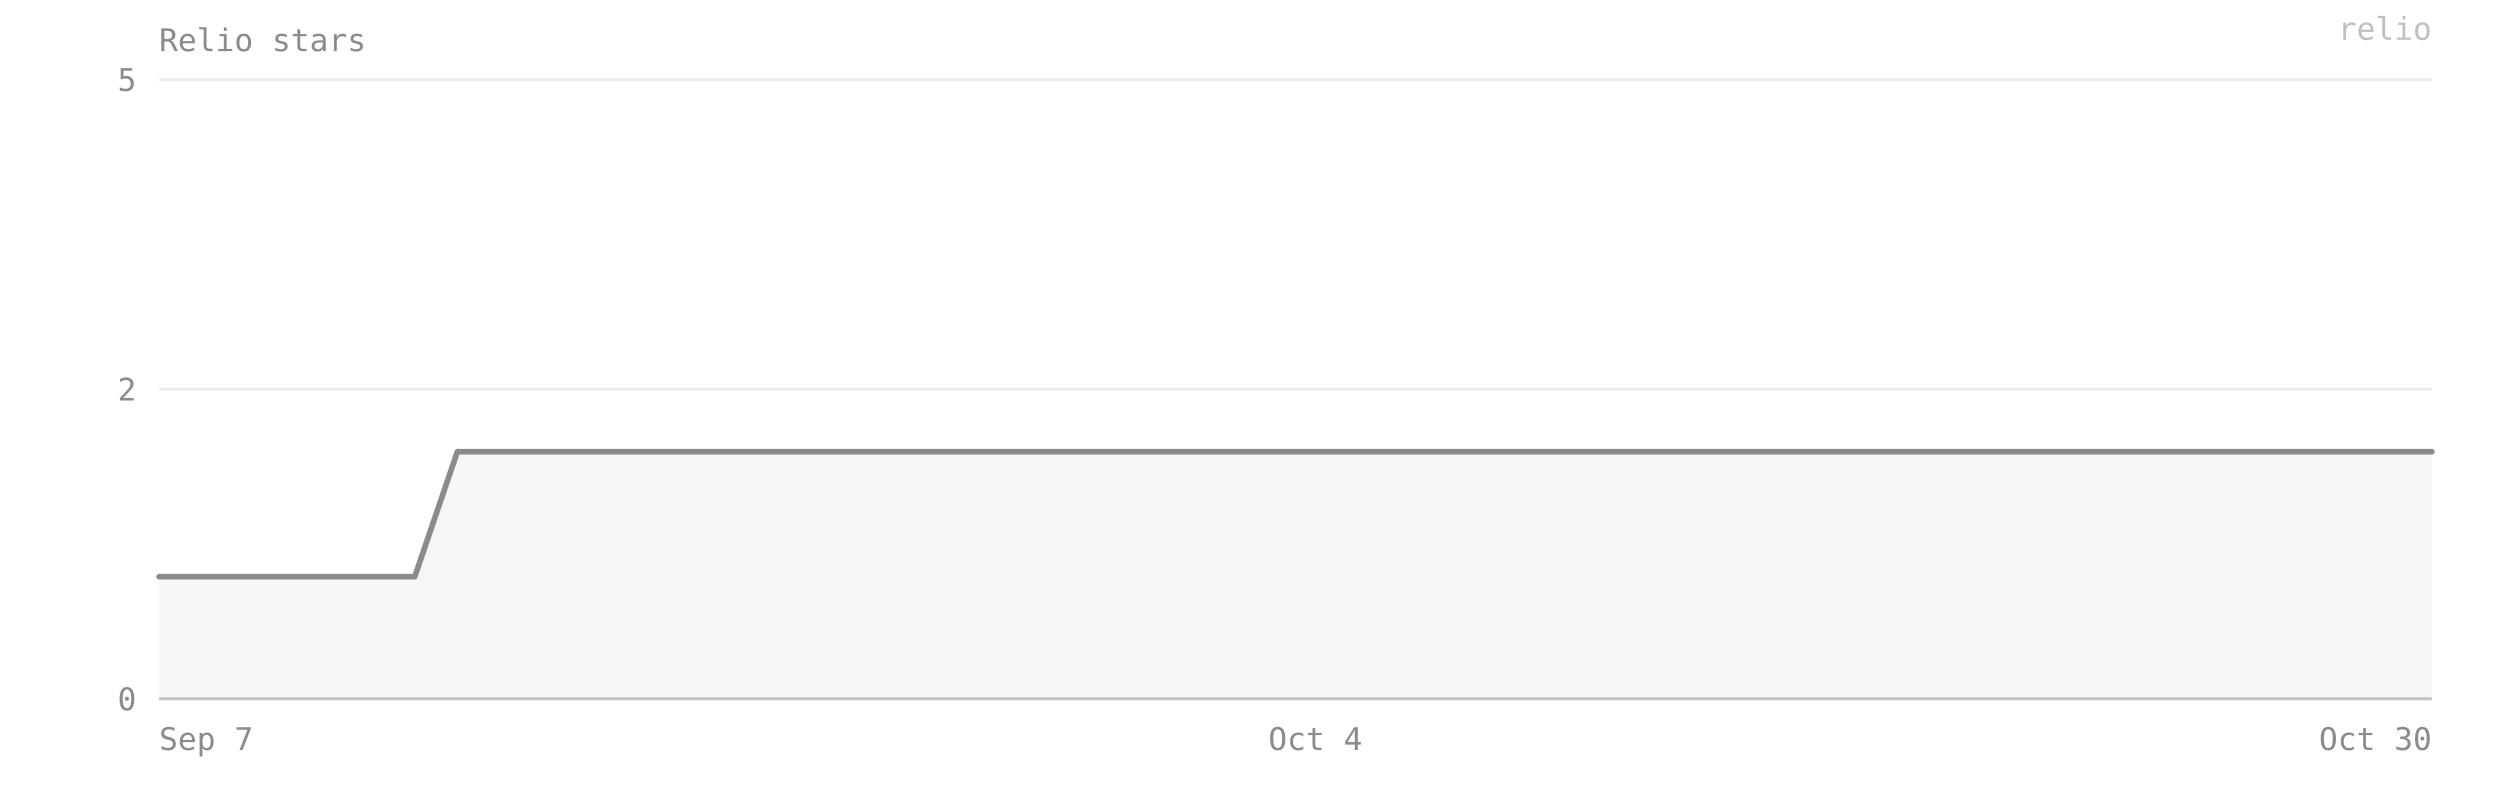
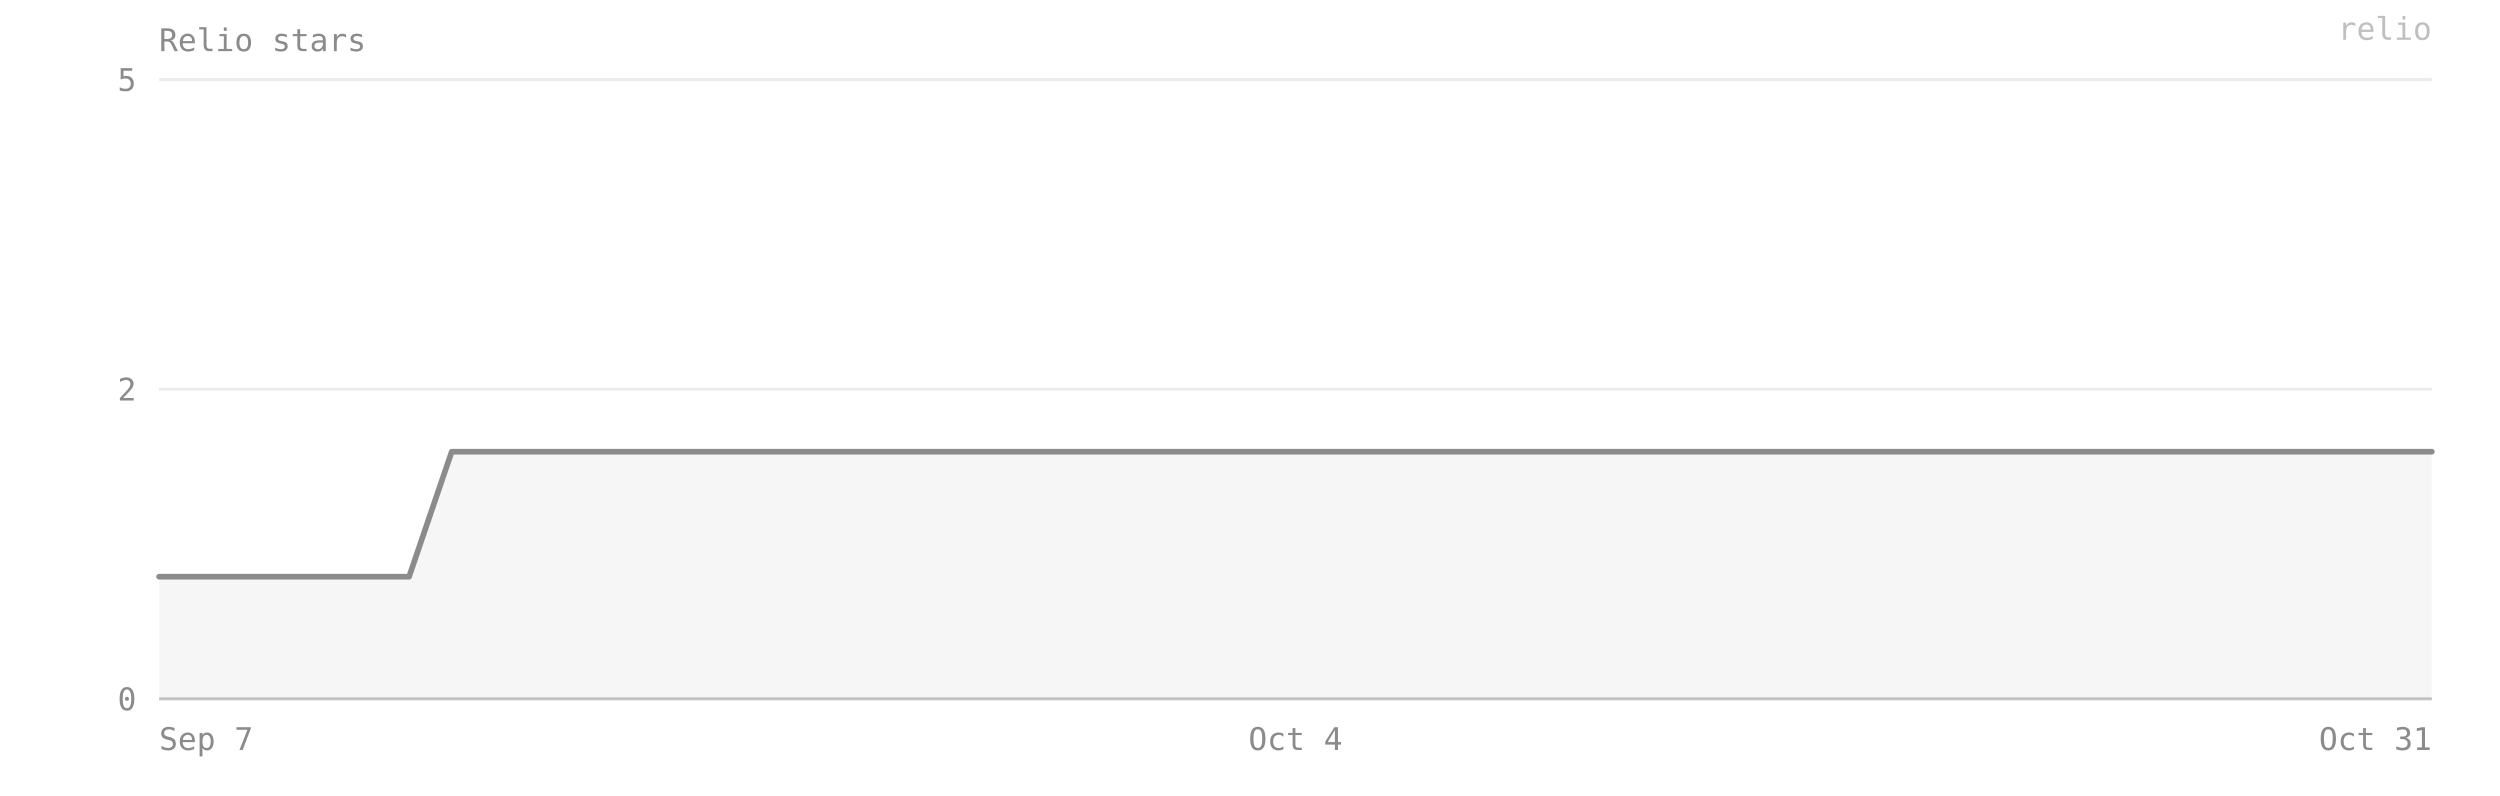
- <svg xmlns="http://www.w3.org/2000/svg" viewBox="0 0 880 280" width="100%" preserveAspectRatio="xMidYMid meet" role="img" aria-label="Relio stars — 2 on 2026-10-30">
+ <svg xmlns="http://www.w3.org/2000/svg" viewBox="0 0 880 280" width="100%" preserveAspectRatio="xMidYMid meet" role="img" aria-label="Relio stars — 2 on 2026-10-31">
  <style>text{font-family:ui-monospace, SFMono-Regular, Menlo, Consolas, monospace;font-size:11px;fill:#8b8b8b}</style>
  <text x="56" y="18" font-size="12">Relio stars</text>
  <line x1="56" y1="246" x2="856" y2="246" stroke="#8b8b8b" stroke-opacity="0.18" />
  <text x="48" y="250" text-anchor="end">0</text>
  <line x1="56" y1="137" x2="856" y2="137" stroke="#8b8b8b" stroke-opacity="0.18" />
  <text x="48" y="141" text-anchor="end">2</text>
  <line x1="56" y1="28" x2="856" y2="28" stroke="#8b8b8b" stroke-opacity="0.18" />
  <text x="48" y="32" text-anchor="end">5</text>
-   <path d="M 56,246 L 56,203 71,203 86,203 101,203 116,203 131,203 146,203 161,159 176,159 191,159 206,159 222,159 237,159 252,159 267,159 282,159 297,159 312,159 327,159 342,159 357,159 372,159 388,159 403,159 418,159 433,159 448,159 463,159 478,159 493,159 508,159 523,159 539,159 554,159 569,159 584,159 599,159 614,159 629,159 644,159 659,159 674,159 689,159 705,159 720,159 735,159 750,159 765,159 780,159 795,159 810,159 825,159 840,159 856,159 L 856,246 Z" fill="#8b8b8b" fill-opacity="0.08" />
-   <polyline points="56,203 71,203 86,203 101,203 116,203 131,203 146,203 161,159 176,159 191,159 206,159 222,159 237,159 252,159 267,159 282,159 297,159 312,159 327,159 342,159 357,159 372,159 388,159 403,159 418,159 433,159 448,159 463,159 478,159 493,159 508,159 523,159 539,159 554,159 569,159 584,159 599,159 614,159 629,159 644,159 659,159 674,159 689,159 705,159 720,159 735,159 750,159 765,159 780,159 795,159 810,159 825,159 840,159 856,159" fill="none" stroke="#8b8b8b" stroke-width="2" stroke-linejoin="round" stroke-linecap="round" />
+   <path d="M 56,246 L 56,203 70,203 85,203 100,203 115,203 130,203 144,203 159,159 174,159 189,159 204,159 218,159 233,159 248,159 263,159 278,159 293,159 307,159 322,159 337,159 352,159 367,159 381,159 396,159 411,159 426,159 441,159 456,159 470,159 485,159 500,159 515,159 530,159 544,159 559,159 574,159 589,159 604,159 618,159 633,159 648,159 663,159 678,159 693,159 707,159 722,159 737,159 752,159 767,159 781,159 796,159 811,159 826,159 841,159 856,159 L 856,246 Z" fill="#8b8b8b" fill-opacity="0.08" />
+   <polyline points="56,203 70,203 85,203 100,203 115,203 130,203 144,203 159,159 174,159 189,159 204,159 218,159 233,159 248,159 263,159 278,159 293,159 307,159 322,159 337,159 352,159 367,159 381,159 396,159 411,159 426,159 441,159 456,159 470,159 485,159 500,159 515,159 530,159 544,159 559,159 574,159 589,159 604,159 618,159 633,159 648,159 663,159 678,159 693,159 707,159 722,159 737,159 752,159 767,159 781,159 796,159 811,159 826,159 841,159 856,159" fill="none" stroke="#8b8b8b" stroke-width="2" stroke-linejoin="round" stroke-linecap="round" />
  <line x1="56" y1="246" x2="856" y2="246" stroke="#8b8b8b" stroke-opacity="0.4" />
  <text x="56" y="264" text-anchor="start">Sep 7</text>
-   <text x="463" y="264" text-anchor="middle">Oct 4</text>
-   <text x="856" y="264" text-anchor="end">Oct 30</text>
+   <text x="456" y="264" text-anchor="middle">Oct 4</text>
+   <text x="856" y="264" text-anchor="end">Oct 31</text>
  <text x="856" y="14" text-anchor="end" fill="#8b8b8b" fill-opacity="0.55" font-size="10">relio</text>
</svg>
